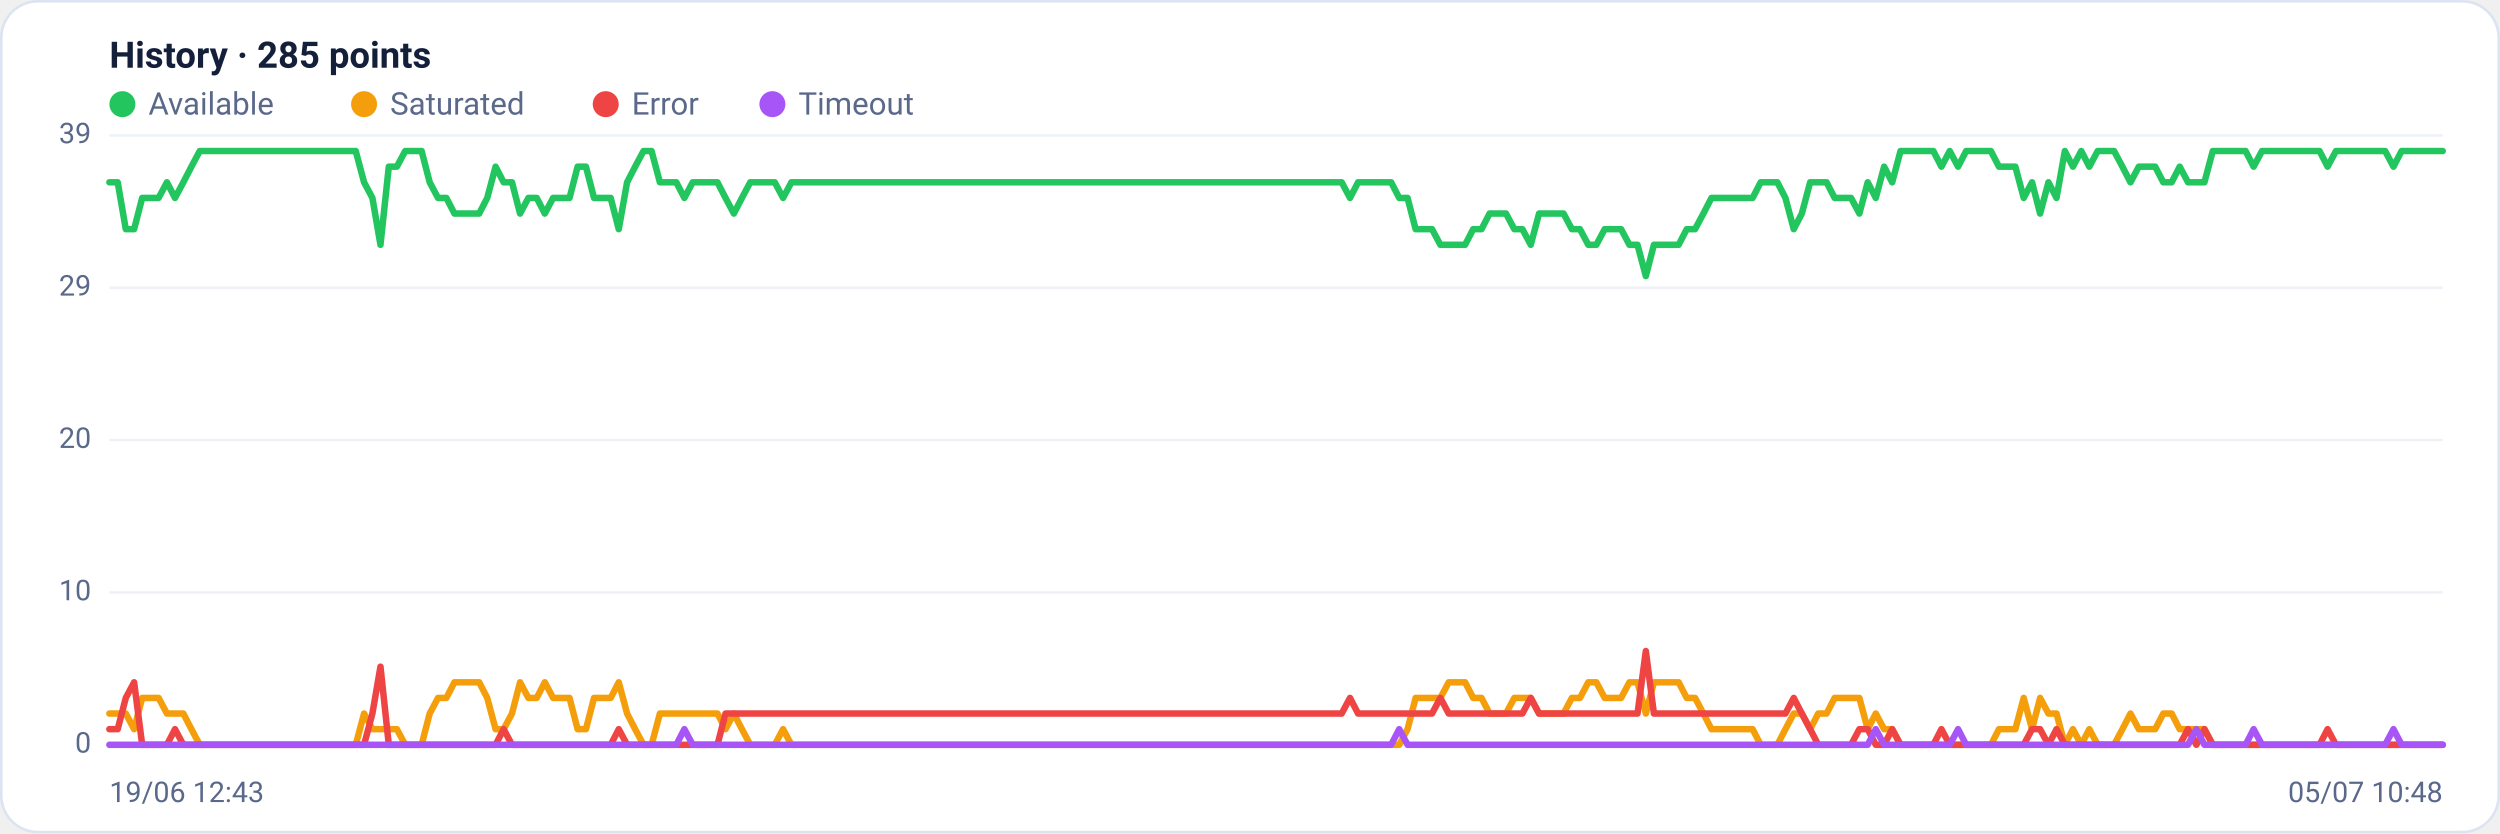
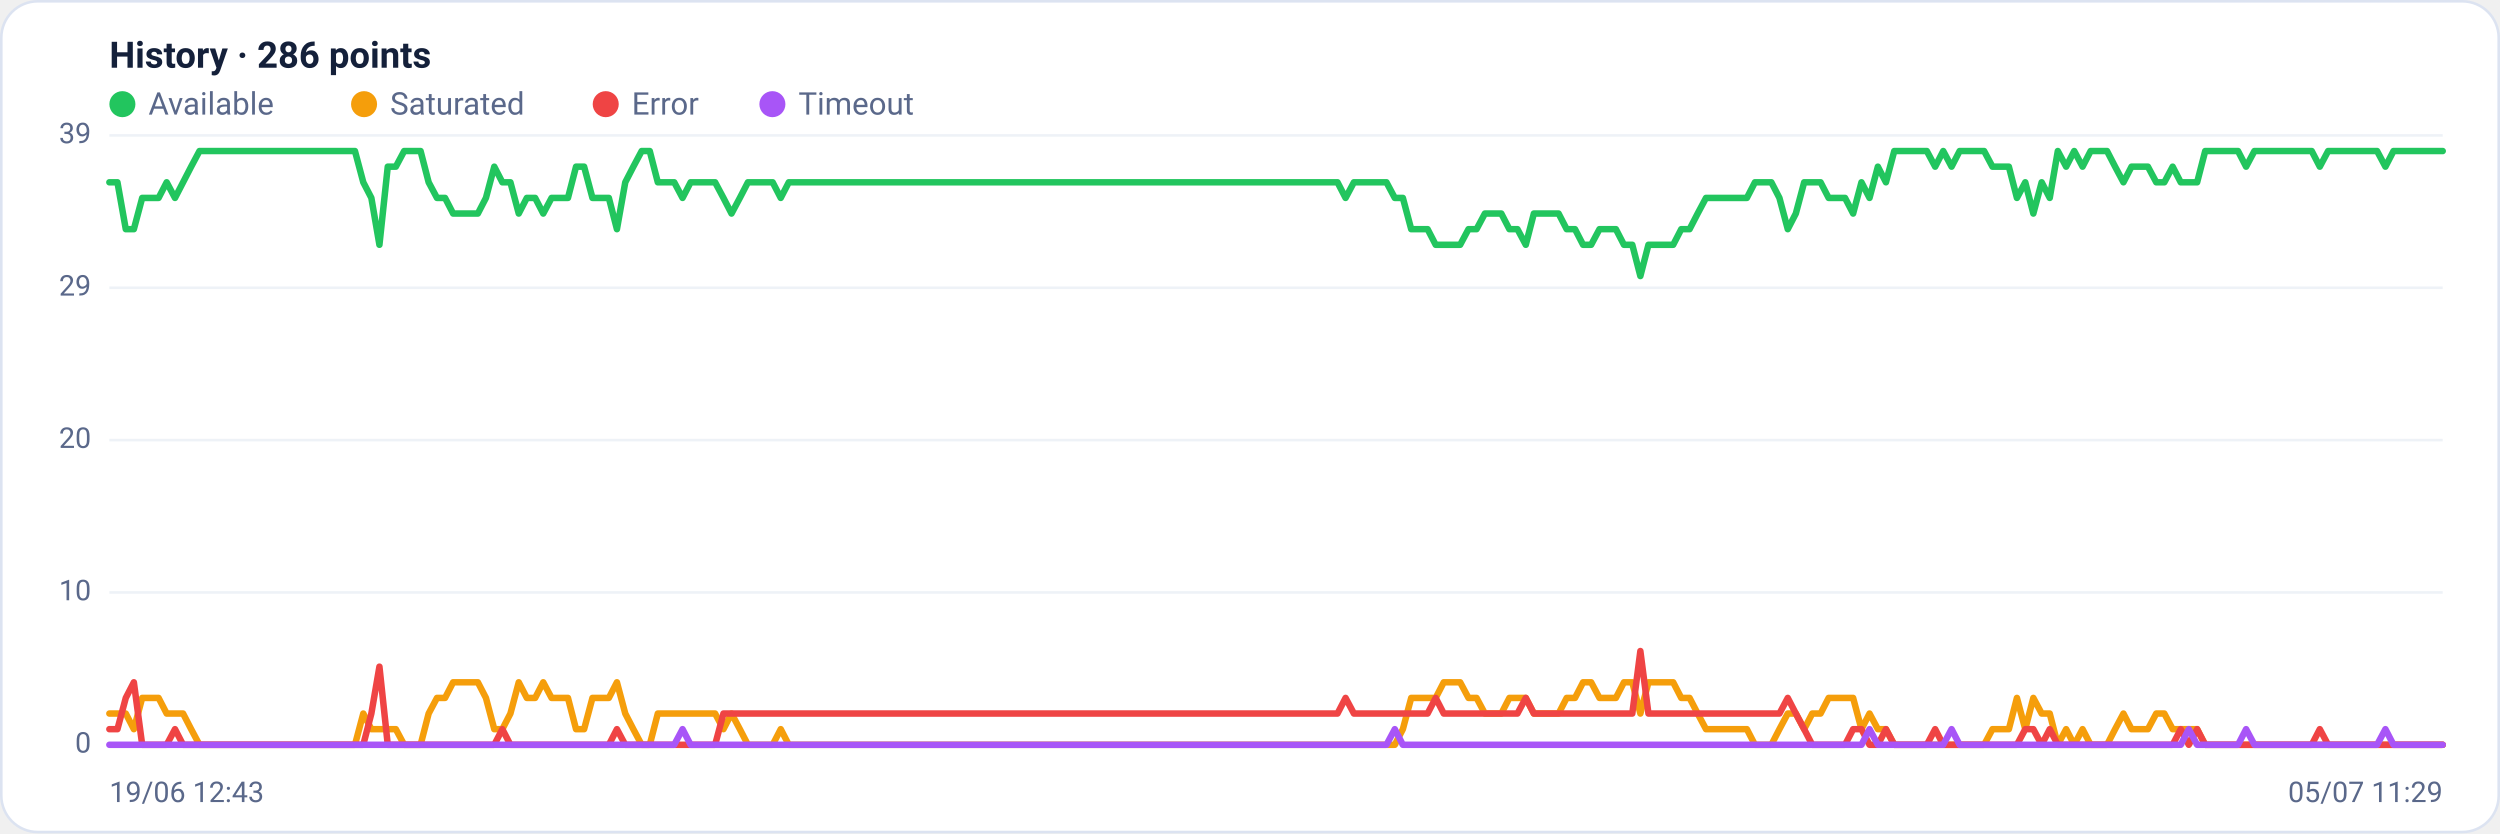
<svg xmlns="http://www.w3.org/2000/svg" viewBox="0 0 960 320" width="960" height="320" font-family="Segoe UI, system-ui, -apple-system, Roboto, Helvetica, Arial, sans-serif" role="img" aria-label="Availability history per region">
  <rect x="0.5" y="0.5" width="959" height="319" rx="14" fill="#ffffff" stroke="#dce3f1" />
-   <text x="42" y="26" font-size="14" font-weight="600" fill="#14203a">History · 285 points</text>
+   <text x="42" y="26" font-size="14" font-weight="600" fill="#14203a">History · 286 points</text>
  <circle cx="47" cy="40" r="5" fill="#22c55e" />
  <text x="57" y="44" font-size="12" fill="#5a688a">Available</text>
  <circle cx="139.8" cy="40" r="5" fill="#f59e0b" />
  <text x="149.8" y="44" font-size="12" fill="#5a688a">Saturated</text>
  <circle cx="232.6" cy="40" r="5" fill="#ef4444" />
  <text x="242.6" y="44" font-size="12" fill="#5a688a">Error</text>
  <circle cx="296.6" cy="40" r="5" fill="#a855f7" />
  <text x="306.6" y="44" font-size="12" fill="#5a688a">Timeout</text>
  <line x1="42" y1="286.0" x2="938" y2="286.0" stroke="#eef2f7" stroke-width="1" />
  <text x="35" y="289.0" text-anchor="end" font-size="11" fill="#5a688a">0</text>
  <line x1="42" y1="227.5" x2="938" y2="227.5" stroke="#eef2f7" stroke-width="1" />
  <text x="35" y="230.5" text-anchor="end" font-size="11" fill="#5a688a">10</text>
  <line x1="42" y1="169.0" x2="938" y2="169.0" stroke="#eef2f7" stroke-width="1" />
  <text x="35" y="172.0" text-anchor="end" font-size="11" fill="#5a688a">20</text>
  <line x1="42" y1="110.5" x2="938" y2="110.5" stroke="#eef2f7" stroke-width="1" />
  <text x="35" y="113.5" text-anchor="end" font-size="11" fill="#5a688a">29</text>
  <line x1="42" y1="52.0" x2="938" y2="52.0" stroke="#eef2f7" stroke-width="1" />
  <text x="35" y="55.0" text-anchor="end" font-size="11" fill="#5a688a">39</text>
-   <polyline fill="none" stroke="#22c55e" stroke-width="2.5" stroke-linejoin="round" stroke-linecap="round" points="42.0,70.0 45.2,70.0 48.3,88.0 51.5,88.0 54.6,76.0 57.8,76.0 60.9,76.0 64.1,70.0 67.2,76.0 70.4,70.0 73.5,64.0 76.7,58.0 79.9,58.0 83.0,58.0 86.2,58.0 89.3,58.0 92.5,58.0 95.6,58.0 98.8,58.0 101.9,58.0 105.1,58.0 108.3,58.0 111.4,58.0 114.6,58.0 117.7,58.0 120.9,58.0 124.0,58.0 127.2,58.0 130.3,58.0 133.5,58.0 136.6,58.0 139.8,70.0 143.0,76.0 146.1,94.0 149.3,64.0 152.4,64.0 155.6,58.0 158.7,58.0 161.9,58.0 165.0,70.0 168.2,76.0 171.4,76.0 174.5,82.0 177.7,82.0 180.8,82.0 184.0,82.0 187.1,76.0 190.3,64.0 193.4,70.0 196.6,70.0 199.7,82.0 202.9,76.0 206.1,76.0 209.2,82.0 212.4,76.0 215.5,76.0 218.7,76.0 221.8,64.0 225.0,64.0 228.1,76.0 231.3,76.0 234.5,76.0 237.6,88.0 240.8,70.0 243.9,64.0 247.1,58.0 250.2,58.0 253.4,70.0 256.5,70.0 259.7,70.0 262.8,76.0 266.0,70.0 269.2,70.0 272.3,70.0 275.5,70.0 278.6,76.0 281.8,82.0 284.9,76.0 288.1,70.0 291.2,70.0 294.4,70.0 297.5,70.0 300.7,76.0 303.9,70.0 307.0,70.0 310.2,70.0 313.3,70.0 316.5,70.0 319.6,70.0 322.8,70.0 325.9,70.0 329.1,70.0 332.3,70.0 335.4,70.0 338.6,70.0 341.7,70.0 344.9,70.0 348.0,70.0 351.2,70.0 354.3,70.0 357.5,70.0 360.6,70.0 363.8,70.0 367.0,70.0 370.1,70.0 373.3,70.0 376.4,70.0 379.6,70.0 382.7,70.0 385.9,70.0 389.0,70.0 392.2,70.0 395.4,70.0 398.5,70.0 401.7,70.0 404.8,70.0 408.0,70.0 411.1,70.0 414.3,70.0 417.4,70.0 420.6,70.0 423.7,70.0 426.9,70.0 430.1,70.0 433.2,70.0 436.4,70.0 439.5,70.0 442.7,70.0 445.8,70.0 449.0,70.0 452.1,70.0 455.3,70.0 458.5,70.0 461.6,70.0 464.8,70.0 467.9,70.0 471.1,70.0 474.2,70.0 477.4,70.0 480.5,70.0 483.7,70.0 486.8,70.0 490.0,70.0 493.2,70.0 496.3,70.0 499.5,70.0 502.6,70.0 505.8,70.0 508.9,70.0 512.1,70.0 515.2,70.0 518.4,76.0 521.5,70.0 524.7,70.0 527.9,70.0 531.0,70.0 534.2,70.0 537.3,76.0 540.5,76.0 543.6,88.0 546.8,88.0 549.9,88.0 553.1,94.0 556.3,94.0 559.4,94.0 562.6,94.0 565.7,88.0 568.9,88.0 572.0,82.0 575.2,82.0 578.3,82.0 581.5,88.0 584.6,88.0 587.8,94.0 591.0,82.0 594.1,82.0 597.3,82.0 600.4,82.0 603.6,88.0 606.7,88.0 609.9,94.0 613.0,94.0 616.2,88.0 619.4,88.0 622.5,88.0 625.7,94.0 628.8,94.0 632.0,106.0 635.1,94.0 638.3,94.0 641.4,94.0 644.6,94.0 647.7,88.0 650.9,88.0 654.1,82.0 657.2,76.0 660.4,76.0 663.5,76.0 666.7,76.0 669.8,76.0 673.0,76.0 676.1,70.0 679.3,70.0 682.5,70.0 685.6,76.0 688.8,88.0 691.9,82.0 695.1,70.0 698.2,70.0 701.4,70.0 704.5,76.0 707.7,76.0 710.8,76.0 714.0,82.0 717.2,70.0 720.3,76.0 723.5,64.0 726.6,70.0 729.8,58.0 732.9,58.0 736.1,58.0 739.2,58.0 742.4,58.0 745.5,64.0 748.7,58.0 751.9,64.0 755.0,58.0 758.2,58.0 761.3,58.0 764.5,58.0 767.6,64.0 770.8,64.0 773.9,64.0 777.1,76.0 780.3,70.0 783.4,82.0 786.6,70.0 789.7,76.0 792.9,58.0 796.0,64.0 799.2,58.0 802.3,64.0 805.5,58.0 808.6,58.0 811.8,58.0 815.0,64.0 818.1,70.0 821.3,64.0 824.4,64.0 827.6,64.0 830.7,70.0 833.9,70.0 837.0,64.0 840.2,70.0 843.4,70.0 846.5,70.0 849.7,58.0 852.8,58.0 856.0,58.0 859.1,58.0 862.3,58.0 865.4,64.0 868.6,58.0 871.7,58.0 874.9,58.0 878.1,58.0 881.2,58.0 884.4,58.0 887.5,58.0 890.7,58.0 893.8,64.0 897.0,58.0 900.1,58.0 903.3,58.0 906.5,58.0 909.6,58.0 912.8,58.0 915.9,58.0 919.1,64.0 922.2,58.0 925.4,58.0 928.5,58.0 931.7,58.0 934.8,58.0 938.0,58.0" />
-   <polyline fill="none" stroke="#f59e0b" stroke-width="2.5" stroke-linejoin="round" stroke-linecap="round" points="42.0,274.0 45.2,274.0 48.3,274.0 51.5,280.0 54.6,268.0 57.8,268.0 60.9,268.0 64.1,274.0 67.2,274.0 70.4,274.0 73.5,280.0 76.7,286.0 79.9,286.0 83.0,286.0 86.2,286.0 89.3,286.0 92.5,286.0 95.6,286.0 98.8,286.0 101.9,286.0 105.1,286.0 108.3,286.0 111.4,286.0 114.6,286.0 117.7,286.0 120.9,286.0 124.0,286.0 127.2,286.0 130.3,286.0 133.5,286.0 136.6,286.0 139.8,274.0 143.0,280.0 146.1,280.0 149.3,280.0 152.4,280.0 155.6,286.0 158.7,286.0 161.9,286.0 165.0,274.0 168.2,268.0 171.4,268.0 174.5,262.0 177.7,262.0 180.8,262.0 184.0,262.0 187.1,268.0 190.3,280.0 193.4,280.0 196.6,274.0 199.7,262.0 202.9,268.0 206.1,268.0 209.2,262.0 212.4,268.0 215.5,268.0 218.7,268.0 221.8,280.0 225.0,280.0 228.1,268.0 231.3,268.0 234.5,268.0 237.6,262.0 240.8,274.0 243.9,280.0 247.1,286.0 250.2,286.0 253.4,274.0 256.5,274.0 259.7,274.0 262.8,274.0 266.0,274.0 269.2,274.0 272.3,274.0 275.5,274.0 278.6,280.0 281.8,274.0 284.9,280.0 288.1,286.0 291.2,286.0 294.4,286.0 297.5,286.0 300.7,280.0 303.9,286.0 307.0,286.0 310.2,286.0 313.3,286.0 316.5,286.0 319.6,286.0 322.8,286.0 325.9,286.0 329.1,286.0 332.3,286.0 335.4,286.0 338.6,286.0 341.7,286.0 344.9,286.0 348.0,286.0 351.2,286.0 354.3,286.0 357.5,286.0 360.6,286.0 363.8,286.0 367.0,286.0 370.1,286.0 373.3,286.0 376.4,286.0 379.6,286.0 382.7,286.0 385.9,286.0 389.0,286.0 392.2,286.0 395.4,286.0 398.5,286.0 401.7,286.0 404.8,286.0 408.0,286.0 411.1,286.0 414.3,286.0 417.4,286.0 420.6,286.0 423.7,286.0 426.9,286.0 430.1,286.0 433.2,286.0 436.4,286.0 439.5,286.0 442.7,286.0 445.8,286.0 449.0,286.0 452.1,286.0 455.3,286.0 458.5,286.0 461.6,286.0 464.8,286.0 467.9,286.0 471.1,286.0 474.2,286.0 477.4,286.0 480.5,286.0 483.7,286.0 486.8,286.0 490.0,286.0 493.2,286.0 496.3,286.0 499.5,286.0 502.6,286.0 505.8,286.0 508.9,286.0 512.1,286.0 515.2,286.0 518.4,286.0 521.5,286.0 524.7,286.0 527.9,286.0 531.0,286.0 534.2,286.0 537.3,286.0 540.5,280.0 543.6,268.0 546.8,268.0 549.9,268.0 553.1,268.0 556.3,262.0 559.4,262.0 562.6,262.0 565.7,268.0 568.9,268.0 572.0,274.0 575.2,274.0 578.3,274.0 581.5,268.0 584.6,268.0 587.8,268.0 591.0,274.0 594.1,274.0 597.3,274.0 600.4,274.0 603.6,268.0 606.7,268.0 609.9,262.0 613.0,262.0 616.2,268.0 619.4,268.0 622.5,268.0 625.7,262.0 628.8,262.0 632.0,274.0 635.1,262.0 638.3,262.0 641.4,262.0 644.6,262.0 647.7,268.0 650.9,268.0 654.1,274.0 657.2,280.0 660.4,280.0 663.5,280.0 666.7,280.0 669.8,280.0 673.0,280.0 676.1,286.0 679.3,286.0 682.5,286.0 685.6,280.0 688.8,274.0 691.9,274.0 695.1,280.0 698.2,274.0 701.4,274.0 704.5,268.0 707.7,268.0 710.8,268.0 714.0,268.0 717.2,280.0 720.3,274.0 723.5,280.0 726.6,280.0 729.8,286.0 732.9,286.0 736.1,286.0 739.2,286.0 742.4,286.0 745.5,286.0 748.7,286.0 751.9,286.0 755.0,286.0 758.2,286.0 761.3,286.0 764.5,286.0 767.6,280.0 770.8,280.0 773.9,280.0 777.1,268.0 780.3,280.0 783.4,268.0 786.6,274.0 789.7,274.0 792.9,286.0 796.0,280.0 799.2,286.0 802.3,280.0 805.5,286.0 808.6,286.0 811.8,286.0 815.0,280.0 818.1,274.0 821.3,280.0 824.4,280.0 827.6,280.0 830.7,274.0 833.9,274.0 837.0,280.0 840.2,280.0 843.4,280.0 846.5,280.0 849.7,286.0 852.8,286.0 856.0,286.0 859.1,286.0 862.3,286.0 865.4,286.0 868.6,286.0 871.7,286.0 874.9,286.0 878.1,286.0 881.2,286.0 884.4,286.0 887.5,286.0 890.7,286.0 893.8,286.0 897.0,286.0 900.1,286.0 903.3,286.0 906.5,286.0 909.6,286.0 912.8,286.0 915.9,286.0 919.1,286.0 922.2,286.0 925.4,286.0 928.5,286.0 931.7,286.0 934.8,286.0 938.0,286.0" />
-   <polyline fill="none" stroke="#ef4444" stroke-width="2.5" stroke-linejoin="round" stroke-linecap="round" points="42.0,280.0 45.2,280.0 48.3,268.0 51.5,262.0 54.6,286.0 57.8,286.0 60.9,286.0 64.1,286.0 67.2,280.0 70.4,286.0 73.5,286.0 76.7,286.0 79.9,286.0 83.0,286.0 86.2,286.0 89.3,286.0 92.5,286.0 95.6,286.0 98.8,286.0 101.9,286.0 105.1,286.0 108.3,286.0 111.4,286.0 114.6,286.0 117.7,286.0 120.9,286.0 124.0,286.0 127.2,286.0 130.3,286.0 133.5,286.0 136.6,286.0 139.8,286.0 143.0,274.0 146.1,256.0 149.3,286.0 152.4,286.0 155.6,286.0 158.7,286.0 161.9,286.0 165.0,286.0 168.2,286.0 171.4,286.0 174.5,286.0 177.7,286.0 180.8,286.0 184.0,286.0 187.1,286.0 190.3,286.0 193.4,280.0 196.6,286.0 199.7,286.0 202.9,286.0 206.1,286.0 209.2,286.0 212.4,286.0 215.5,286.0 218.7,286.0 221.8,286.0 225.0,286.0 228.1,286.0 231.3,286.0 234.5,286.0 237.6,280.0 240.8,286.0 243.9,286.0 247.1,286.0 250.2,286.0 253.4,286.0 256.5,286.0 259.7,286.0 262.8,286.0 266.0,286.0 269.2,286.0 272.3,286.0 275.5,286.0 278.6,274.0 281.8,274.0 284.9,274.0 288.1,274.0 291.2,274.0 294.4,274.0 297.5,274.0 300.7,274.0 303.9,274.0 307.0,274.0 310.2,274.0 313.3,274.0 316.5,274.0 319.6,274.0 322.8,274.0 325.9,274.0 329.1,274.0 332.3,274.0 335.4,274.0 338.6,274.0 341.7,274.0 344.9,274.0 348.0,274.0 351.2,274.0 354.3,274.0 357.5,274.0 360.6,274.0 363.8,274.0 367.0,274.0 370.1,274.0 373.3,274.0 376.4,274.0 379.6,274.0 382.7,274.0 385.9,274.0 389.0,274.0 392.2,274.0 395.4,274.0 398.5,274.0 401.7,274.0 404.8,274.0 408.0,274.0 411.1,274.0 414.3,274.0 417.4,274.0 420.6,274.0 423.7,274.0 426.9,274.0 430.1,274.0 433.2,274.0 436.4,274.0 439.5,274.0 442.7,274.0 445.8,274.0 449.0,274.0 452.1,274.0 455.3,274.0 458.5,274.0 461.6,274.0 464.8,274.0 467.9,274.0 471.1,274.0 474.2,274.0 477.4,274.0 480.5,274.0 483.7,274.0 486.8,274.0 490.0,274.0 493.2,274.0 496.3,274.0 499.5,274.0 502.6,274.0 505.8,274.0 508.9,274.0 512.1,274.0 515.2,274.0 518.4,268.0 521.5,274.0 524.7,274.0 527.9,274.0 531.0,274.0 534.2,274.0 537.3,274.0 540.5,274.0 543.6,274.0 546.8,274.0 549.9,274.0 553.1,268.0 556.3,274.0 559.4,274.0 562.6,274.0 565.7,274.0 568.9,274.0 572.0,274.0 575.2,274.0 578.3,274.0 581.5,274.0 584.6,274.0 587.8,268.0 591.0,274.0 594.1,274.0 597.3,274.0 600.4,274.0 603.6,274.0 606.7,274.0 609.9,274.0 613.0,274.0 616.2,274.0 619.4,274.0 622.5,274.0 625.7,274.0 628.8,274.0 632.0,250.0 635.1,274.0 638.3,274.0 641.4,274.0 644.6,274.0 647.7,274.0 650.9,274.0 654.1,274.0 657.2,274.0 660.4,274.0 663.5,274.0 666.7,274.0 669.8,274.0 673.0,274.0 676.1,274.0 679.3,274.0 682.5,274.0 685.6,274.0 688.8,268.0 691.9,274.0 695.1,280.0 698.2,286.0 701.4,286.0 704.5,286.0 707.7,286.0 710.8,286.0 714.0,280.0 717.2,280.0 720.3,286.0 723.5,286.0 726.6,280.0 729.8,286.0 732.9,286.0 736.1,286.0 739.2,286.0 742.4,286.0 745.5,280.0 748.7,286.0 751.9,286.0 755.0,286.0 758.2,286.0 761.3,286.0 764.5,286.0 767.6,286.0 770.8,286.0 773.9,286.0 777.1,286.0 780.3,280.0 783.4,280.0 786.6,286.0 789.7,280.0 792.9,286.0 796.0,286.0 799.2,286.0 802.3,286.0 805.5,286.0 808.6,286.0 811.8,286.0 815.0,286.0 818.1,286.0 821.3,286.0 824.4,286.0 827.6,286.0 830.7,286.0 833.9,286.0 837.0,286.0 840.2,280.0 843.4,286.0 846.5,280.0 849.7,286.0 852.8,286.0 856.0,286.0 859.1,286.0 862.3,286.0 865.4,286.0 868.6,286.0 871.7,286.0 874.9,286.0 878.1,286.0 881.2,286.0 884.4,286.0 887.5,286.0 890.7,286.0 893.8,280.0 897.0,286.0 900.1,286.0 903.3,286.0 906.5,286.0 909.6,286.0 912.8,286.0 915.9,286.0 919.1,286.0 922.2,286.0 925.4,286.0 928.5,286.0 931.7,286.0 934.8,286.0 938.0,286.0" />
-   <polyline fill="none" stroke="#a855f7" stroke-width="2.5" stroke-linejoin="round" stroke-linecap="round" points="42.0,286.0 45.2,286.0 48.3,286.0 51.5,286.0 54.6,286.0 57.8,286.0 60.9,286.0 64.1,286.0 67.2,286.0 70.4,286.0 73.5,286.0 76.7,286.0 79.9,286.0 83.0,286.0 86.2,286.0 89.3,286.0 92.5,286.0 95.6,286.0 98.8,286.0 101.9,286.0 105.1,286.0 108.3,286.0 111.4,286.0 114.6,286.0 117.7,286.0 120.9,286.0 124.0,286.0 127.2,286.0 130.3,286.0 133.5,286.0 136.6,286.0 139.8,286.0 143.0,286.0 146.1,286.0 149.3,286.0 152.4,286.0 155.6,286.0 158.7,286.0 161.9,286.0 165.0,286.0 168.2,286.0 171.4,286.0 174.5,286.0 177.7,286.0 180.8,286.0 184.0,286.0 187.1,286.0 190.3,286.0 193.4,286.0 196.6,286.0 199.7,286.0 202.9,286.0 206.1,286.0 209.2,286.0 212.4,286.0 215.5,286.0 218.7,286.0 221.8,286.0 225.0,286.0 228.1,286.0 231.3,286.0 234.5,286.0 237.6,286.0 240.8,286.0 243.9,286.0 247.1,286.0 250.2,286.0 253.4,286.0 256.5,286.0 259.7,286.0 262.8,280.0 266.0,286.0 269.2,286.0 272.3,286.0 275.5,286.0 278.6,286.0 281.8,286.0 284.9,286.0 288.1,286.0 291.2,286.0 294.4,286.0 297.5,286.0 300.7,286.0 303.9,286.0 307.0,286.0 310.2,286.0 313.3,286.0 316.5,286.0 319.6,286.0 322.8,286.0 325.9,286.0 329.1,286.0 332.3,286.0 335.4,286.0 338.6,286.0 341.7,286.0 344.9,286.0 348.0,286.0 351.2,286.0 354.3,286.0 357.5,286.0 360.6,286.0 363.8,286.0 367.0,286.0 370.1,286.0 373.3,286.0 376.4,286.0 379.6,286.0 382.7,286.0 385.9,286.0 389.0,286.0 392.2,286.0 395.4,286.0 398.5,286.0 401.7,286.0 404.8,286.0 408.0,286.0 411.1,286.0 414.3,286.0 417.4,286.0 420.6,286.0 423.7,286.0 426.9,286.0 430.1,286.0 433.2,286.0 436.4,286.0 439.5,286.0 442.7,286.0 445.8,286.0 449.0,286.0 452.1,286.0 455.3,286.0 458.5,286.0 461.6,286.0 464.8,286.0 467.9,286.0 471.1,286.0 474.2,286.0 477.4,286.0 480.5,286.0 483.7,286.0 486.8,286.0 490.0,286.0 493.2,286.0 496.3,286.0 499.5,286.0 502.6,286.0 505.8,286.0 508.9,286.0 512.1,286.0 515.2,286.0 518.4,286.0 521.5,286.0 524.7,286.0 527.9,286.0 531.0,286.0 534.2,286.0 537.3,280.0 540.5,286.0 543.6,286.0 546.8,286.0 549.9,286.0 553.1,286.0 556.3,286.0 559.4,286.0 562.6,286.0 565.7,286.0 568.9,286.0 572.0,286.0 575.2,286.0 578.3,286.0 581.5,286.0 584.6,286.0 587.8,286.0 591.0,286.0 594.1,286.0 597.3,286.0 600.4,286.0 603.6,286.0 606.7,286.0 609.9,286.0 613.0,286.0 616.2,286.0 619.4,286.0 622.5,286.0 625.7,286.0 628.8,286.0 632.0,286.0 635.1,286.0 638.3,286.0 641.4,286.0 644.6,286.0 647.7,286.0 650.9,286.0 654.1,286.0 657.2,286.0 660.4,286.0 663.5,286.0 666.7,286.0 669.8,286.0 673.0,286.0 676.1,286.0 679.3,286.0 682.5,286.0 685.6,286.0 688.8,286.0 691.9,286.0 695.1,286.0 698.2,286.0 701.4,286.0 704.5,286.0 707.7,286.0 710.8,286.0 714.0,286.0 717.2,286.0 720.3,280.0 723.5,286.0 726.6,286.0 729.8,286.0 732.9,286.0 736.1,286.0 739.2,286.0 742.4,286.0 745.5,286.0 748.7,286.0 751.9,280.0 755.0,286.0 758.2,286.0 761.3,286.0 764.5,286.0 767.6,286.0 770.8,286.0 773.9,286.0 777.1,286.0 780.3,286.0 783.4,286.0 786.6,286.0 789.7,286.0 792.9,286.0 796.0,286.0 799.2,286.0 802.3,286.0 805.5,286.0 808.6,286.0 811.8,286.0 815.0,286.0 818.1,286.0 821.3,286.0 824.4,286.0 827.6,286.0 830.7,286.0 833.9,286.0 837.0,286.0 840.2,286.0 843.4,280.0 846.5,286.0 849.7,286.0 852.8,286.0 856.0,286.0 859.1,286.0 862.3,286.0 865.4,280.0 868.6,286.0 871.7,286.0 874.9,286.0 878.1,286.0 881.2,286.0 884.4,286.0 887.5,286.0 890.7,286.0 893.8,286.0 897.0,286.0 900.1,286.0 903.3,286.0 906.5,286.0 909.6,286.0 912.8,286.0 915.9,286.0 919.1,280.0 922.2,286.0 925.4,286.0 928.5,286.0 931.7,286.0 934.8,286.0 938.0,286.0" />
+   <polyline fill="none" stroke="#22c55e" stroke-width="2.5" stroke-linejoin="round" stroke-linecap="round" points="42.0,70.0 45.1,70.0 48.3,88.0 51.4,88.0 54.6,76.0 57.7,76.0 60.9,76.0 64.0,70.0 67.2,76.0 70.3,70.0 73.4,64.0 76.6,58.0 79.7,58.0 82.9,58.0 86.0,58.0 89.2,58.0 92.3,58.0 95.4,58.0 98.6,58.0 101.7,58.0 104.9,58.0 108.0,58.0 111.2,58.0 114.3,58.0 117.5,58.0 120.6,58.0 123.7,58.0 126.9,58.0 130.0,58.0 133.2,58.0 136.3,58.0 139.5,70.0 142.6,76.0 145.7,94.0 148.9,64.0 152.0,64.0 155.2,58.0 158.3,58.0 161.5,58.0 164.6,70.0 167.8,76.0 170.9,76.0 174.0,82.0 177.2,82.0 180.3,82.0 183.5,82.0 186.6,76.0 189.8,64.0 192.9,70.0 196.0,70.0 199.2,82.0 202.3,76.0 205.5,76.0 208.6,82.0 211.8,76.0 214.9,76.0 218.1,76.0 221.2,64.0 224.3,64.0 227.5,76.0 230.6,76.0 233.8,76.0 236.9,88.0 240.1,70.0 243.2,64.0 246.4,58.0 249.5,58.0 252.6,70.0 255.8,70.0 258.9,70.0 262.1,76.0 265.2,70.0 268.4,70.0 271.5,70.0 274.6,70.0 277.8,76.0 280.9,82.0 284.1,76.0 287.2,70.0 290.4,70.0 293.5,70.0 296.7,70.0 299.8,76.0 302.9,70.0 306.1,70.0 309.2,70.0 312.4,70.0 315.5,70.0 318.7,70.0 321.8,70.0 324.9,70.0 328.1,70.0 331.2,70.0 334.4,70.0 337.5,70.0 340.7,70.0 343.8,70.0 347.0,70.0 350.1,70.0 353.2,70.0 356.4,70.0 359.5,70.0 362.7,70.0 365.8,70.0 369.0,70.0 372.1,70.0 375.2,70.0 378.4,70.0 381.5,70.0 384.7,70.0 387.8,70.0 391.0,70.0 394.1,70.0 397.3,70.0 400.4,70.0 403.5,70.0 406.7,70.0 409.8,70.0 413.0,70.0 416.1,70.0 419.3,70.0 422.4,70.0 425.6,70.0 428.7,70.0 431.8,70.0 435.0,70.0 438.1,70.0 441.3,70.0 444.4,70.0 447.6,70.0 450.7,70.0 453.8,70.0 457.0,70.0 460.1,70.0 463.3,70.0 466.4,70.0 469.6,70.0 472.7,70.0 475.9,70.0 479.0,70.0 482.1,70.0 485.3,70.0 488.4,70.0 491.6,70.0 494.7,70.0 497.9,70.0 501.0,70.0 504.1,70.0 507.3,70.0 510.4,70.0 513.6,70.0 516.7,76.0 519.9,70.0 523.0,70.0 526.2,70.0 529.3,70.0 532.4,70.0 535.6,76.0 538.7,76.0 541.9,88.0 545.0,88.0 548.2,88.0 551.3,94.0 554.4,94.0 557.6,94.0 560.7,94.0 563.9,88.0 567.0,88.0 570.2,82.0 573.3,82.0 576.5,82.0 579.6,88.0 582.7,88.0 585.9,94.0 589.0,82.0 592.2,82.0 595.3,82.0 598.5,82.0 601.6,88.0 604.8,88.0 607.9,94.0 611.0,94.0 614.2,88.0 617.3,88.0 620.5,88.0 623.6,94.0 626.8,94.0 629.9,106.0 633.0,94.0 636.2,94.0 639.3,94.0 642.5,94.0 645.6,88.0 648.8,88.0 651.9,82.0 655.1,76.0 658.2,76.0 661.3,76.0 664.5,76.0 667.6,76.0 670.8,76.0 673.9,70.0 677.1,70.0 680.2,70.0 683.3,76.0 686.5,88.0 689.6,82.0 692.8,70.0 695.9,70.0 699.1,70.0 702.2,76.0 705.4,76.0 708.5,76.0 711.6,82.0 714.8,70.0 717.9,76.0 721.1,64.0 724.2,70.0 727.4,58.0 730.5,58.0 733.6,58.0 736.8,58.0 739.9,58.0 743.1,64.0 746.2,58.0 749.4,64.0 752.5,58.0 755.7,58.0 758.8,58.0 761.9,58.0 765.1,64.0 768.2,64.0 771.4,64.0 774.5,76.0 777.7,70.0 780.8,82.0 784.0,70.0 787.1,76.0 790.2,58.0 793.4,64.0 796.5,58.0 799.7,64.0 802.8,58.0 806.0,58.0 809.1,58.0 812.2,64.0 815.4,70.0 818.5,64.0 821.7,64.0 824.8,64.0 828.0,70.0 831.1,70.0 834.3,64.0 837.4,70.0 840.5,70.0 843.7,70.0 846.8,58.0 850.0,58.0 853.1,58.0 856.3,58.0 859.4,58.0 862.5,64.0 865.7,58.0 868.8,58.0 872.0,58.0 875.1,58.0 878.3,58.0 881.4,58.0 884.6,58.0 887.7,58.0 890.8,64.0 894.0,58.0 897.1,58.0 900.3,58.0 903.4,58.0 906.6,58.0 909.7,58.0 912.8,58.0 916.0,64.0 919.1,58.0 922.3,58.0 925.4,58.0 928.6,58.0 931.7,58.0 934.9,58.0 938.0,58.0" />
+   <polyline fill="none" stroke="#f59e0b" stroke-width="2.5" stroke-linejoin="round" stroke-linecap="round" points="42.0,274.0 45.1,274.0 48.3,274.0 51.4,280.0 54.6,268.0 57.7,268.0 60.9,268.0 64.0,274.0 67.2,274.0 70.3,274.0 73.4,280.0 76.6,286.0 79.7,286.0 82.9,286.0 86.0,286.0 89.2,286.0 92.3,286.0 95.4,286.0 98.6,286.0 101.7,286.0 104.9,286.0 108.0,286.0 111.2,286.0 114.3,286.0 117.5,286.0 120.6,286.0 123.7,286.0 126.9,286.0 130.0,286.0 133.2,286.0 136.3,286.0 139.5,274.0 142.6,280.0 145.7,280.0 148.9,280.0 152.0,280.0 155.2,286.0 158.3,286.0 161.5,286.0 164.6,274.0 167.8,268.0 170.9,268.0 174.0,262.0 177.2,262.0 180.3,262.0 183.5,262.0 186.6,268.0 189.8,280.0 192.9,280.0 196.0,274.0 199.2,262.0 202.3,268.0 205.5,268.0 208.6,262.0 211.8,268.0 214.9,268.0 218.1,268.0 221.2,280.0 224.3,280.0 227.5,268.0 230.6,268.0 233.8,268.0 236.9,262.0 240.1,274.0 243.2,280.0 246.4,286.0 249.5,286.0 252.6,274.0 255.8,274.0 258.9,274.0 262.1,274.0 265.2,274.0 268.4,274.0 271.5,274.0 274.6,274.0 277.8,280.0 280.9,274.0 284.1,280.0 287.2,286.0 290.4,286.0 293.5,286.0 296.7,286.0 299.8,280.0 302.9,286.0 306.1,286.0 309.2,286.0 312.4,286.0 315.5,286.0 318.7,286.0 321.8,286.0 324.9,286.0 328.1,286.0 331.2,286.0 334.4,286.0 337.5,286.0 340.7,286.0 343.8,286.0 347.0,286.0 350.1,286.0 353.2,286.0 356.4,286.0 359.5,286.0 362.7,286.0 365.8,286.0 369.0,286.0 372.1,286.0 375.2,286.0 378.4,286.0 381.5,286.0 384.7,286.0 387.8,286.0 391.0,286.0 394.1,286.0 397.3,286.0 400.4,286.0 403.5,286.0 406.7,286.0 409.8,286.0 413.0,286.0 416.1,286.0 419.3,286.0 422.4,286.0 425.6,286.0 428.7,286.0 431.8,286.0 435.0,286.0 438.1,286.0 441.3,286.0 444.4,286.0 447.6,286.0 450.7,286.0 453.8,286.0 457.0,286.0 460.1,286.0 463.3,286.0 466.4,286.0 469.6,286.0 472.7,286.0 475.9,286.0 479.0,286.0 482.1,286.0 485.3,286.0 488.4,286.0 491.6,286.0 494.7,286.0 497.9,286.0 501.0,286.0 504.1,286.0 507.3,286.0 510.4,286.0 513.6,286.0 516.7,286.0 519.9,286.0 523.0,286.0 526.2,286.0 529.3,286.0 532.4,286.0 535.6,286.0 538.7,280.0 541.9,268.0 545.0,268.0 548.2,268.0 551.3,268.0 554.4,262.0 557.6,262.0 560.7,262.0 563.9,268.0 567.0,268.0 570.2,274.0 573.3,274.0 576.5,274.0 579.6,268.0 582.7,268.0 585.9,268.0 589.0,274.0 592.2,274.0 595.3,274.0 598.5,274.0 601.6,268.0 604.8,268.0 607.9,262.0 611.0,262.0 614.2,268.0 617.3,268.0 620.5,268.0 623.6,262.0 626.8,262.0 629.9,274.0 633.0,262.0 636.2,262.0 639.3,262.0 642.5,262.0 645.6,268.0 648.8,268.0 651.9,274.0 655.1,280.0 658.2,280.0 661.3,280.0 664.5,280.0 667.6,280.0 670.8,280.0 673.9,286.0 677.1,286.0 680.2,286.0 683.3,280.0 686.5,274.0 689.6,274.0 692.8,280.0 695.9,274.0 699.1,274.0 702.2,268.0 705.4,268.0 708.5,268.0 711.6,268.0 714.8,280.0 717.9,274.0 721.1,280.0 724.2,280.0 727.4,286.0 730.5,286.0 733.6,286.0 736.8,286.0 739.9,286.0 743.1,286.0 746.2,286.0 749.4,286.0 752.5,286.0 755.7,286.0 758.8,286.0 761.9,286.0 765.1,280.0 768.2,280.0 771.4,280.0 774.5,268.0 777.7,280.0 780.8,268.0 784.0,274.0 787.1,274.0 790.2,286.0 793.4,280.0 796.5,286.0 799.7,280.0 802.8,286.0 806.0,286.0 809.1,286.0 812.2,280.0 815.4,274.0 818.5,280.0 821.7,280.0 824.8,280.0 828.0,274.0 831.1,274.0 834.3,280.0 837.4,280.0 840.5,280.0 843.7,280.0 846.8,286.0 850.0,286.0 853.1,286.0 856.3,286.0 859.4,286.0 862.5,286.0 865.7,286.0 868.8,286.0 872.0,286.0 875.1,286.0 878.3,286.0 881.4,286.0 884.6,286.0 887.7,286.0 890.8,286.0 894.0,286.0 897.1,286.0 900.3,286.0 903.4,286.0 906.6,286.0 909.7,286.0 912.8,286.0 916.0,286.0 919.1,286.0 922.3,286.0 925.4,286.0 928.6,286.0 931.7,286.0 934.9,286.0 938.0,286.0" />
+   <polyline fill="none" stroke="#ef4444" stroke-width="2.5" stroke-linejoin="round" stroke-linecap="round" points="42.0,280.0 45.1,280.0 48.3,268.0 51.4,262.0 54.6,286.0 57.7,286.0 60.9,286.0 64.0,286.0 67.2,280.0 70.3,286.0 73.4,286.0 76.6,286.0 79.7,286.0 82.9,286.0 86.0,286.0 89.2,286.0 92.3,286.0 95.4,286.0 98.6,286.0 101.7,286.0 104.9,286.0 108.0,286.0 111.2,286.0 114.3,286.0 117.5,286.0 120.6,286.0 123.7,286.0 126.9,286.0 130.0,286.0 133.2,286.0 136.3,286.0 139.5,286.0 142.6,274.0 145.7,256.0 148.9,286.0 152.0,286.0 155.2,286.0 158.3,286.0 161.5,286.0 164.6,286.0 167.8,286.0 170.9,286.0 174.0,286.0 177.2,286.0 180.3,286.0 183.5,286.0 186.6,286.0 189.8,286.0 192.9,280.0 196.0,286.0 199.2,286.0 202.3,286.0 205.5,286.0 208.6,286.0 211.8,286.0 214.9,286.0 218.1,286.0 221.2,286.0 224.3,286.0 227.5,286.0 230.6,286.0 233.8,286.0 236.9,280.0 240.1,286.0 243.2,286.0 246.4,286.0 249.5,286.0 252.6,286.0 255.8,286.0 258.9,286.0 262.1,286.0 265.2,286.0 268.4,286.0 271.5,286.0 274.6,286.0 277.8,274.0 280.9,274.0 284.1,274.0 287.2,274.0 290.4,274.0 293.5,274.0 296.7,274.0 299.8,274.0 302.9,274.0 306.1,274.0 309.2,274.0 312.4,274.0 315.5,274.0 318.7,274.0 321.8,274.0 324.9,274.0 328.1,274.0 331.2,274.0 334.4,274.0 337.5,274.0 340.7,274.0 343.8,274.0 347.0,274.0 350.1,274.0 353.2,274.0 356.4,274.0 359.5,274.0 362.7,274.0 365.8,274.0 369.0,274.0 372.1,274.0 375.2,274.0 378.4,274.0 381.5,274.0 384.7,274.0 387.8,274.0 391.0,274.0 394.1,274.0 397.3,274.0 400.4,274.0 403.5,274.0 406.7,274.0 409.8,274.0 413.0,274.0 416.1,274.0 419.3,274.0 422.4,274.0 425.6,274.0 428.7,274.0 431.8,274.0 435.0,274.0 438.1,274.0 441.3,274.0 444.4,274.0 447.6,274.0 450.7,274.0 453.8,274.0 457.0,274.0 460.1,274.0 463.3,274.0 466.4,274.0 469.6,274.0 472.7,274.0 475.9,274.0 479.0,274.0 482.1,274.0 485.3,274.0 488.4,274.0 491.6,274.0 494.7,274.0 497.9,274.0 501.0,274.0 504.1,274.0 507.3,274.0 510.4,274.0 513.6,274.0 516.7,268.0 519.9,274.0 523.0,274.0 526.2,274.0 529.3,274.0 532.4,274.0 535.6,274.0 538.7,274.0 541.9,274.0 545.0,274.0 548.2,274.0 551.3,268.0 554.4,274.0 557.6,274.0 560.7,274.0 563.9,274.0 567.0,274.0 570.2,274.0 573.3,274.0 576.5,274.0 579.6,274.0 582.7,274.0 585.9,268.0 589.0,274.0 592.2,274.0 595.3,274.0 598.5,274.0 601.6,274.0 604.8,274.0 607.9,274.0 611.0,274.0 614.2,274.0 617.3,274.0 620.5,274.0 623.6,274.0 626.8,274.0 629.9,250.0 633.0,274.0 636.2,274.0 639.3,274.0 642.5,274.0 645.6,274.0 648.8,274.0 651.9,274.0 655.1,274.0 658.2,274.0 661.3,274.0 664.5,274.0 667.6,274.0 670.8,274.0 673.9,274.0 677.1,274.0 680.2,274.0 683.3,274.0 686.5,268.0 689.6,274.0 692.8,280.0 695.9,286.0 699.1,286.0 702.2,286.0 705.4,286.0 708.5,286.0 711.6,280.0 714.8,280.0 717.9,286.0 721.1,286.0 724.2,280.0 727.4,286.0 730.5,286.0 733.6,286.0 736.8,286.0 739.9,286.0 743.1,280.0 746.2,286.0 749.4,286.0 752.5,286.0 755.7,286.0 758.8,286.0 761.9,286.0 765.1,286.0 768.2,286.0 771.4,286.0 774.5,286.0 777.7,280.0 780.8,280.0 784.0,286.0 787.1,280.0 790.2,286.0 793.4,286.0 796.5,286.0 799.7,286.0 802.8,286.0 806.0,286.0 809.1,286.0 812.2,286.0 815.4,286.0 818.5,286.0 821.7,286.0 824.8,286.0 828.0,286.0 831.1,286.0 834.3,286.0 837.4,280.0 840.5,286.0 843.7,280.0 846.8,286.0 850.0,286.0 853.1,286.0 856.3,286.0 859.4,286.0 862.5,286.0 865.7,286.0 868.8,286.0 872.0,286.0 875.1,286.0 878.3,286.0 881.4,286.0 884.6,286.0 887.7,286.0 890.8,280.0 894.0,286.0 897.1,286.0 900.3,286.0 903.4,286.0 906.6,286.0 909.7,286.0 912.8,286.0 916.0,286.0 919.1,286.0 922.3,286.0 925.4,286.0 928.6,286.0 931.7,286.0 934.9,286.0 938.0,286.0" />
+   <polyline fill="none" stroke="#a855f7" stroke-width="2.5" stroke-linejoin="round" stroke-linecap="round" points="42.0,286.0 45.1,286.0 48.3,286.0 51.4,286.0 54.6,286.0 57.7,286.0 60.9,286.0 64.0,286.0 67.2,286.0 70.3,286.0 73.4,286.0 76.6,286.0 79.7,286.0 82.9,286.0 86.0,286.0 89.2,286.0 92.3,286.0 95.4,286.0 98.6,286.0 101.7,286.0 104.9,286.0 108.0,286.0 111.2,286.0 114.3,286.0 117.5,286.0 120.6,286.0 123.7,286.0 126.9,286.0 130.0,286.0 133.2,286.0 136.3,286.0 139.5,286.0 142.6,286.0 145.7,286.0 148.9,286.0 152.0,286.0 155.2,286.0 158.3,286.0 161.5,286.0 164.6,286.0 167.8,286.0 170.9,286.0 174.0,286.0 177.2,286.0 180.3,286.0 183.5,286.0 186.6,286.0 189.8,286.0 192.9,286.0 196.0,286.0 199.2,286.0 202.3,286.0 205.5,286.0 208.6,286.0 211.8,286.0 214.9,286.0 218.1,286.0 221.2,286.0 224.3,286.0 227.5,286.0 230.6,286.0 233.8,286.0 236.9,286.0 240.1,286.0 243.2,286.0 246.4,286.0 249.5,286.0 252.6,286.0 255.8,286.0 258.9,286.0 262.1,280.0 265.2,286.0 268.4,286.0 271.5,286.0 274.6,286.0 277.8,286.0 280.9,286.0 284.1,286.0 287.2,286.0 290.4,286.0 293.5,286.0 296.7,286.0 299.8,286.0 302.9,286.0 306.1,286.0 309.2,286.0 312.4,286.0 315.5,286.0 318.7,286.0 321.8,286.0 324.9,286.0 328.1,286.0 331.2,286.0 334.4,286.0 337.5,286.0 340.7,286.0 343.8,286.0 347.0,286.0 350.1,286.0 353.2,286.0 356.4,286.0 359.5,286.0 362.7,286.0 365.8,286.0 369.0,286.0 372.1,286.0 375.2,286.0 378.4,286.0 381.5,286.0 384.7,286.0 387.8,286.0 391.0,286.0 394.1,286.0 397.3,286.0 400.4,286.0 403.5,286.0 406.7,286.0 409.8,286.0 413.0,286.0 416.1,286.0 419.3,286.0 422.4,286.0 425.6,286.0 428.7,286.0 431.8,286.0 435.0,286.0 438.1,286.0 441.3,286.0 444.4,286.0 447.6,286.0 450.7,286.0 453.8,286.0 457.0,286.0 460.1,286.0 463.3,286.0 466.4,286.0 469.6,286.0 472.7,286.0 475.9,286.0 479.0,286.0 482.1,286.0 485.3,286.0 488.4,286.0 491.6,286.0 494.7,286.0 497.9,286.0 501.0,286.0 504.1,286.0 507.3,286.0 510.4,286.0 513.6,286.0 516.7,286.0 519.9,286.0 523.0,286.0 526.2,286.0 529.3,286.0 532.4,286.0 535.6,280.0 538.7,286.0 541.9,286.0 545.0,286.0 548.2,286.0 551.3,286.0 554.4,286.0 557.6,286.0 560.7,286.0 563.9,286.0 567.0,286.0 570.2,286.0 573.3,286.0 576.5,286.0 579.6,286.0 582.7,286.0 585.9,286.0 589.0,286.0 592.2,286.0 595.3,286.0 598.5,286.0 601.6,286.0 604.8,286.0 607.9,286.0 611.0,286.0 614.2,286.0 617.3,286.0 620.5,286.0 623.6,286.0 626.8,286.0 629.9,286.0 633.0,286.0 636.2,286.0 639.3,286.0 642.5,286.0 645.6,286.0 648.8,286.0 651.9,286.0 655.1,286.0 658.2,286.0 661.3,286.0 664.5,286.0 667.6,286.0 670.8,286.0 673.9,286.0 677.1,286.0 680.2,286.0 683.3,286.0 686.5,286.0 689.6,286.0 692.8,286.0 695.9,286.0 699.1,286.0 702.2,286.0 705.4,286.0 708.5,286.0 711.6,286.0 714.8,286.0 717.9,280.0 721.1,286.0 724.2,286.0 727.4,286.0 730.5,286.0 733.6,286.0 736.8,286.0 739.9,286.0 743.1,286.0 746.2,286.0 749.4,280.0 752.5,286.0 755.7,286.0 758.8,286.0 761.9,286.0 765.1,286.0 768.2,286.0 771.4,286.0 774.5,286.0 777.7,286.0 780.8,286.0 784.0,286.0 787.1,286.0 790.2,286.0 793.4,286.0 796.5,286.0 799.7,286.0 802.8,286.0 806.0,286.0 809.1,286.0 812.2,286.0 815.4,286.0 818.5,286.0 821.7,286.0 824.8,286.0 828.0,286.0 831.1,286.0 834.3,286.0 837.4,286.0 840.5,280.0 843.7,286.0 846.8,286.0 850.0,286.0 853.1,286.0 856.3,286.0 859.4,286.0 862.5,280.0 865.7,286.0 868.8,286.0 872.0,286.0 875.1,286.0 878.3,286.0 881.4,286.0 884.6,286.0 887.7,286.0 890.8,286.0 894.0,286.0 897.1,286.0 900.3,286.0 903.4,286.0 906.6,286.0 909.7,286.0 912.8,286.0 916.0,280.0 919.1,286.0 922.3,286.0 925.4,286.0 928.6,286.0 931.7,286.0 934.9,286.0 938.0,286.0" />
  <text x="42" y="308" font-size="11" fill="#5a688a">19/06 12:43</text>
-   <text x="938" y="308" text-anchor="end" font-size="11" fill="#5a688a">05/07 10:48</text>
+   <text x="938" y="308" text-anchor="end" font-size="11" fill="#5a688a">05/07 11:29</text>
</svg>
